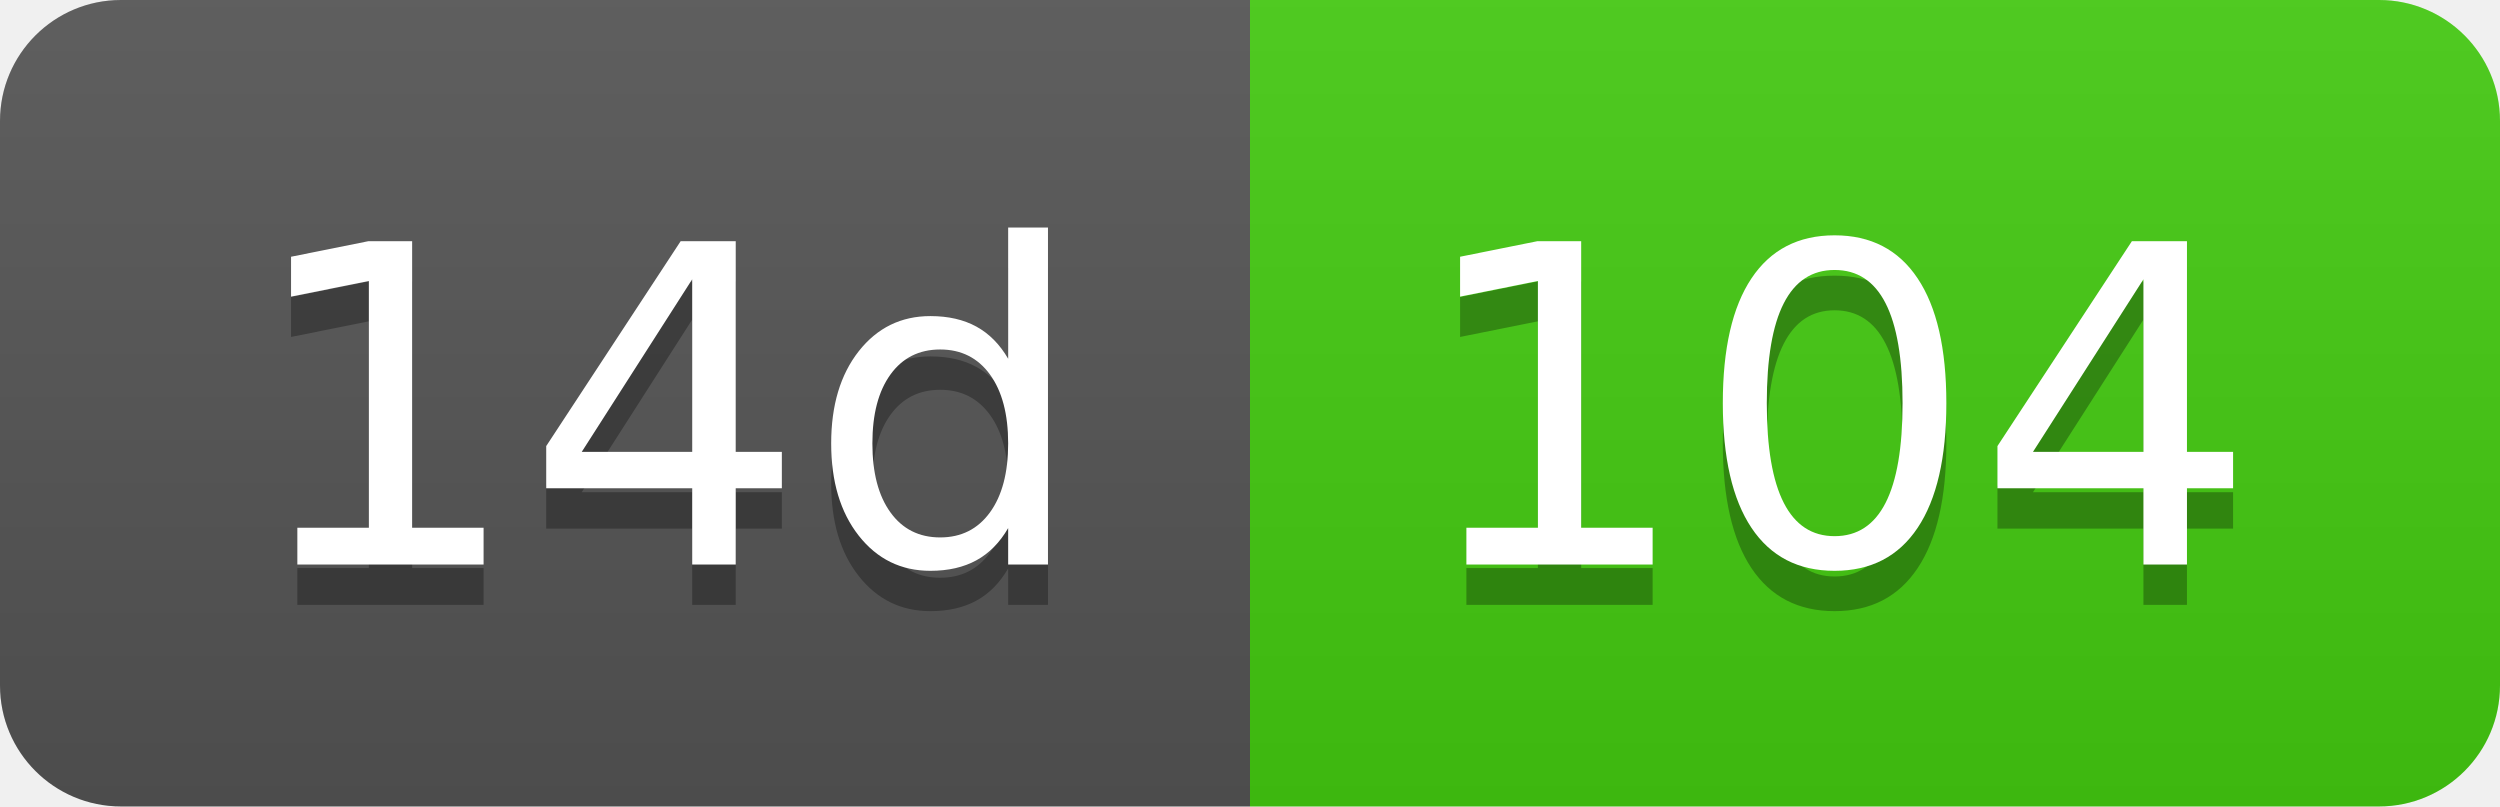
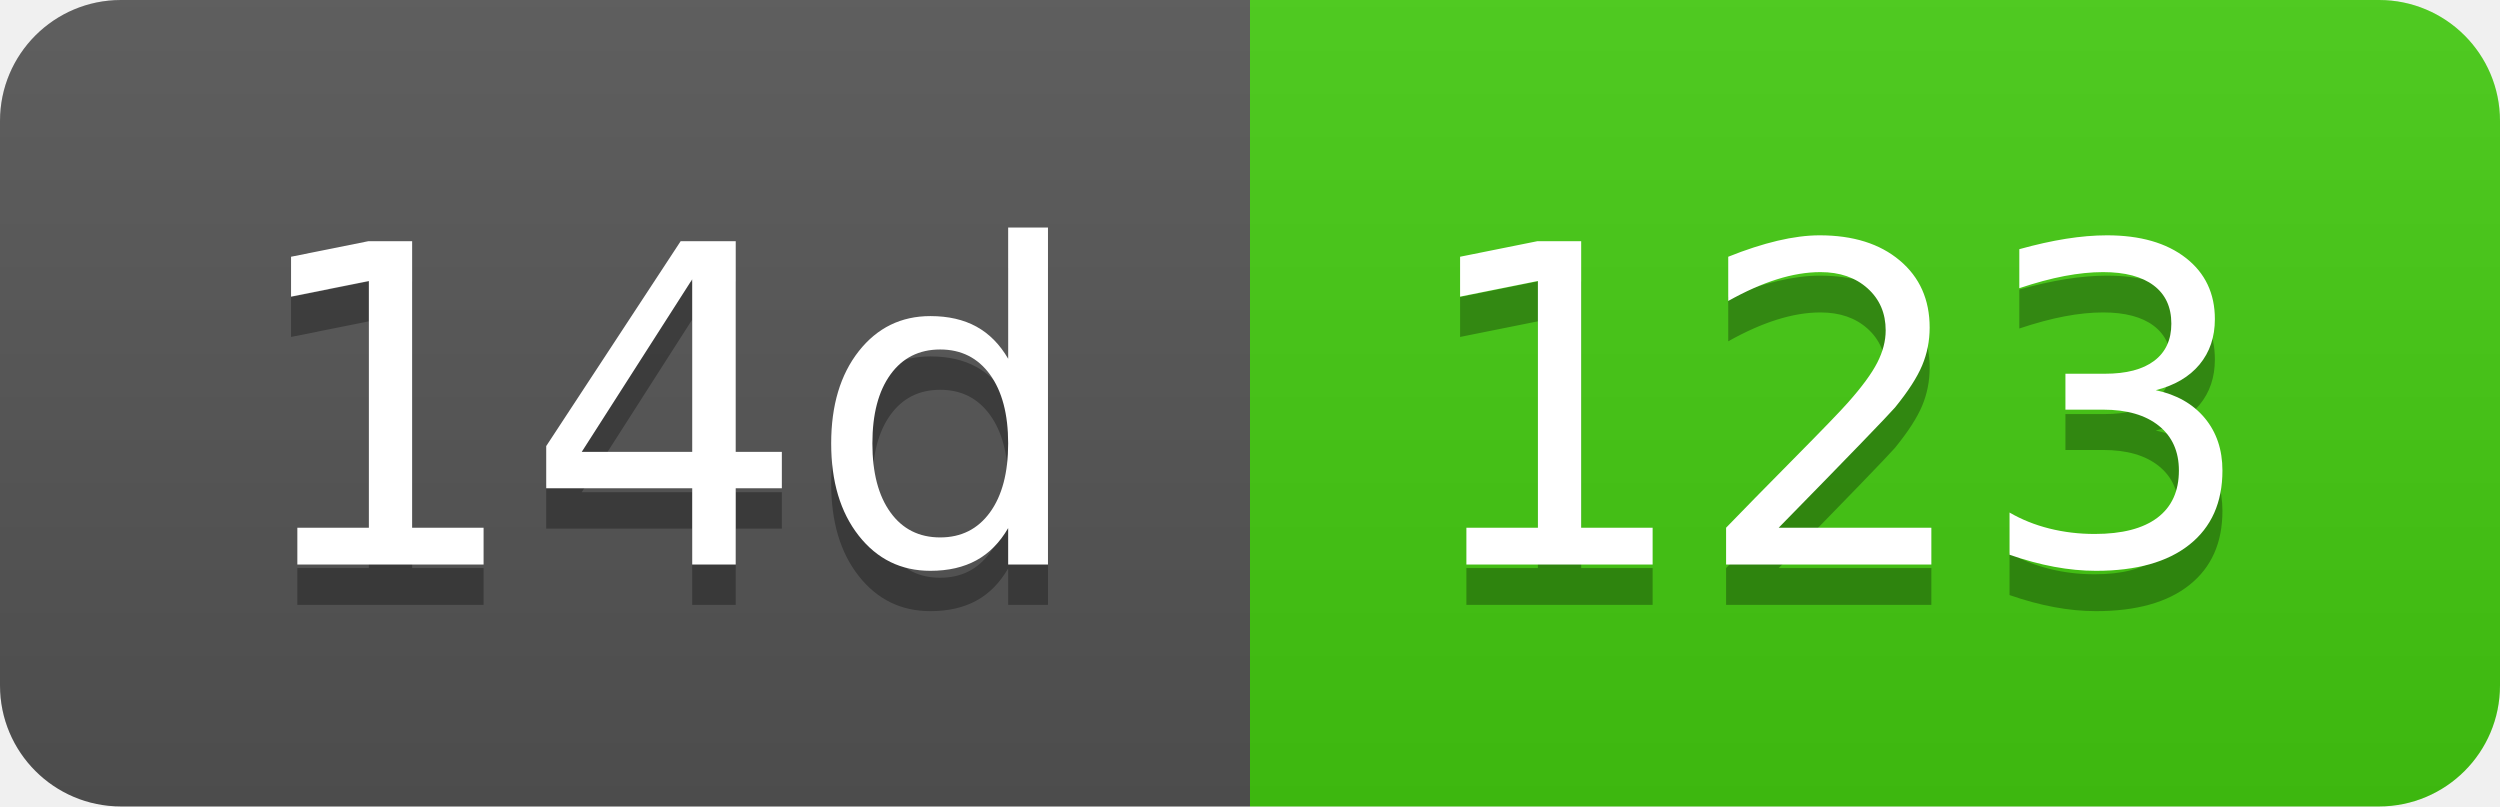
- <svg xmlns="http://www.w3.org/2000/svg" width="62" height="20" role="img" aria-label="14d: 104">
+ <svg xmlns="http://www.w3.org/2000/svg" width="62" height="20" role="img" aria-label="14d: 123">
  <linearGradient id="s" x2="0" y2="100%">
    <stop offset="0" stop-color="#bbb" stop-opacity=".1" />
    <stop offset="1" stop-opacity=".1" />
  </linearGradient>
  <clipPath id="r">
    <rect width="62" height="20" rx="3" fill="#fff" />
  </clipPath>
  <g clip-path="url(#r)">
    <rect width="31" height="20" fill="#555" />
    <rect x="31" width="31" height="20" fill="#4c1" />
    <rect width="62" height="20" fill="url(#s)" />
  </g>
  <g fill="#fff" text-anchor="middle" font-family="Verdana,Geneva,DejaVu Sans,sans-serif" text-rendering="geometricPrecision" font-size="110">
    <text aria-hidden="true" x="165" y="150" fill="#010101" fill-opacity=".3" transform="scale(.1)" textLength="210">14d</text>
    <text x="165" y="140" transform="scale(.1)" fill="#fff" textLength="210">14d</text>
-     <text aria-hidden="true" x="455" y="150" fill="#010101" fill-opacity=".3" transform="scale(.1)" textLength="210">104</text>
-     <text x="455" y="140" transform="scale(.1)" fill="#fff" textLength="210">104</text>
+     <text aria-hidden="true" x="455" y="150" fill="#010101" fill-opacity=".3" transform="scale(.1)" textLength="210">123</text>
+     <text x="455" y="140" transform="scale(.1)" fill="#fff" textLength="210">123</text>
  </g>
</svg>
